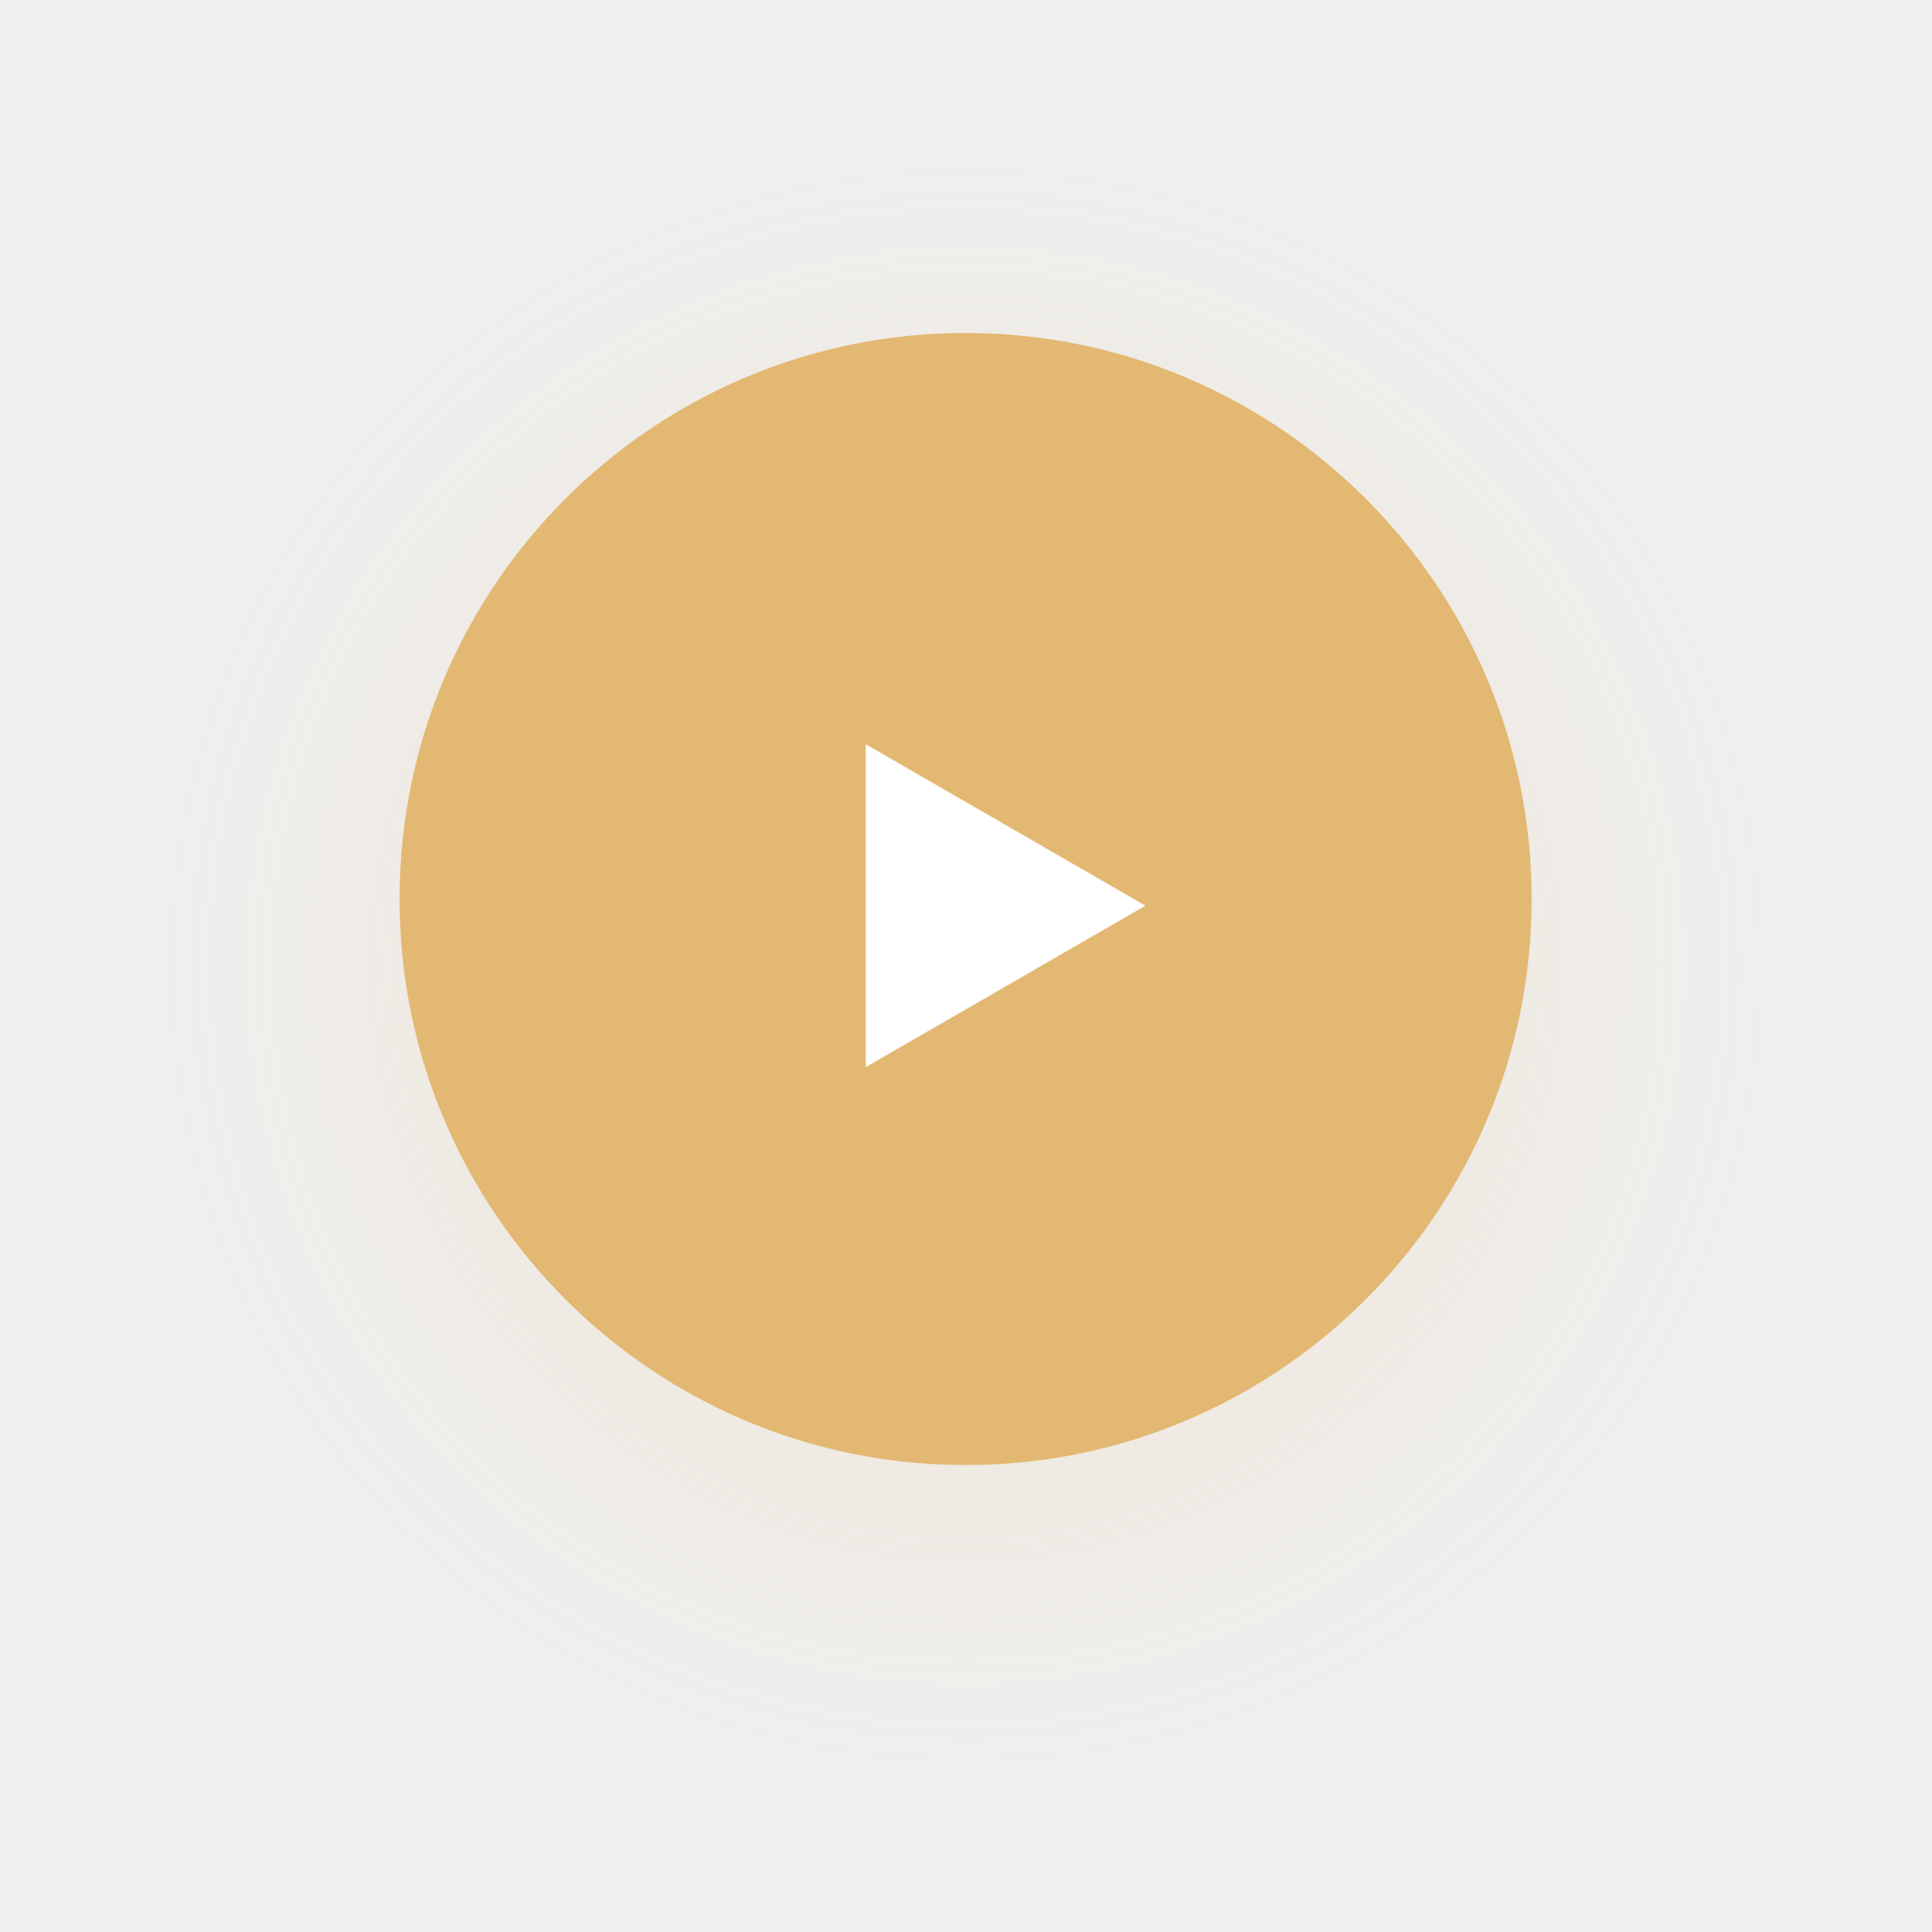
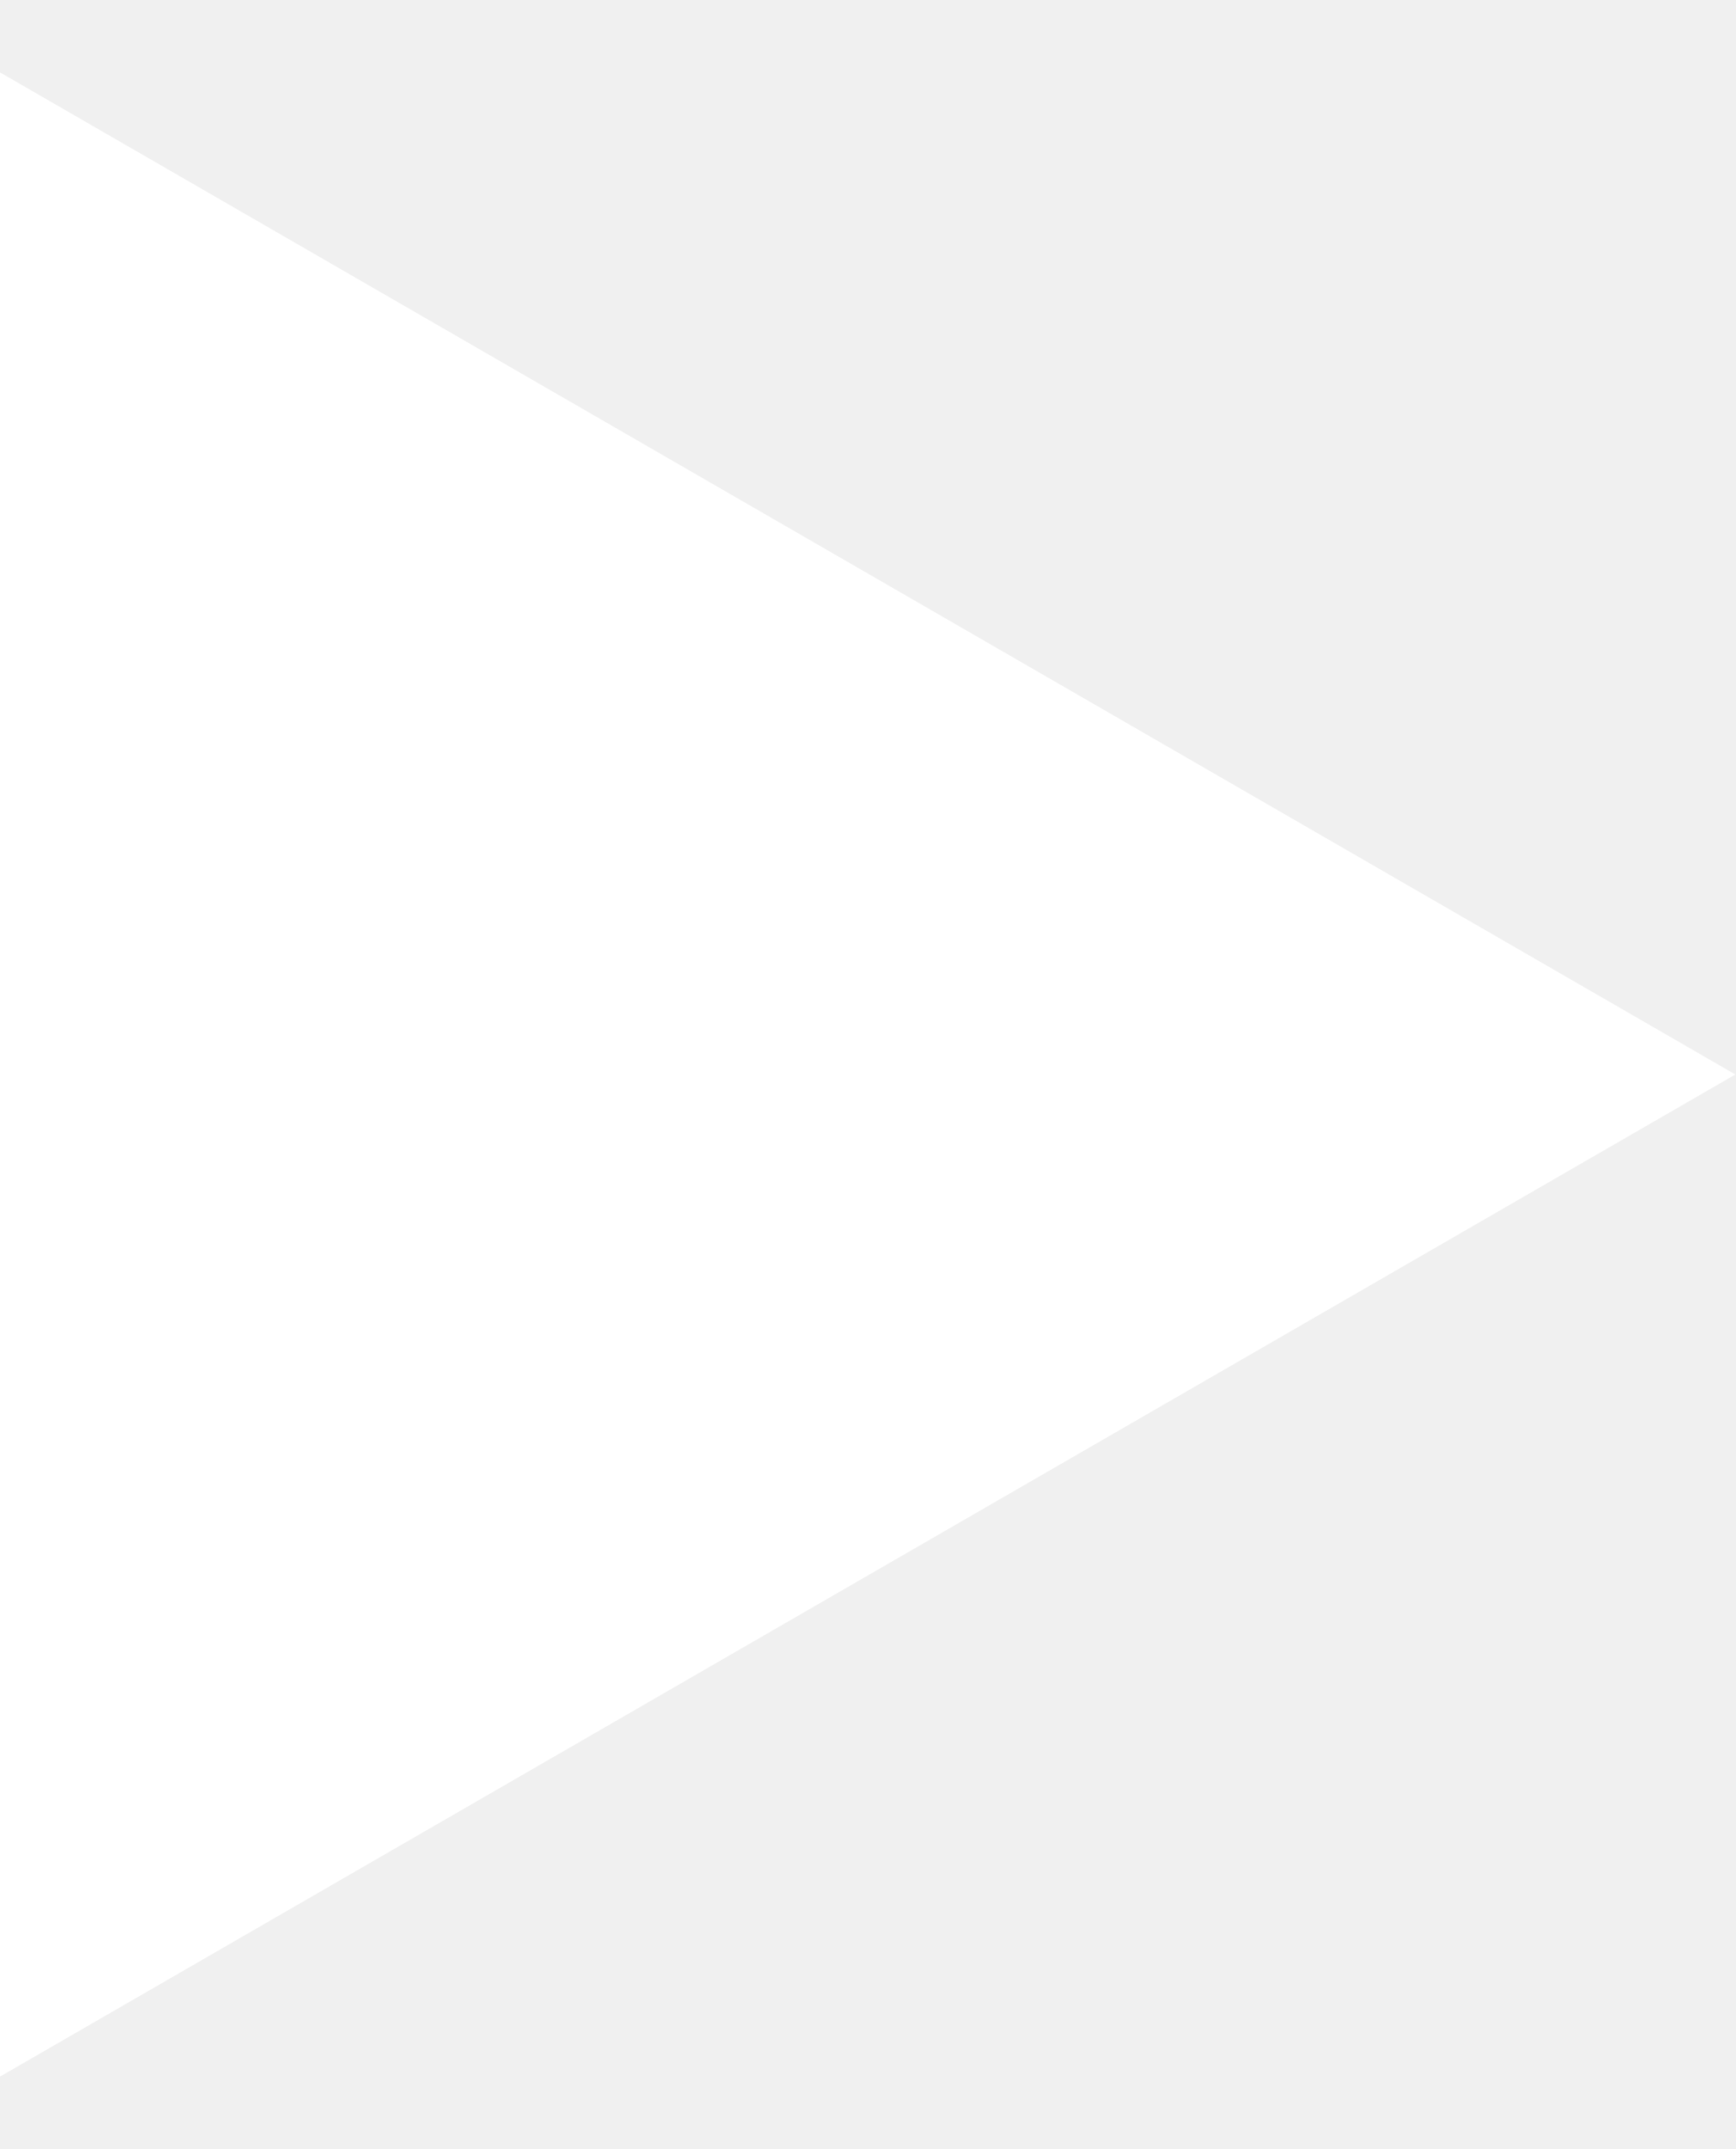
- <svg xmlns="http://www.w3.org/2000/svg" width="145" height="145" viewBox="0 0 145 145" fill="none">
-   <g filter="url(#filter0_d)">
-     <circle cx="72.5" cy="67.5" r="42.5" fill="#E3B873" />
-   </g>
-   <path d="M86 68L65 80.124L65 55.876L86 68Z" fill="white" />
-   <defs>
-     <filter id="filter0_d" x="0" y="0" width="145" height="145" filterUnits="userSpaceOnUse" color-interpolation-filters="sRGB">
-       <feFlood flood-opacity="0" result="BackgroundImageFix" />
-       <feColorMatrix in="SourceAlpha" type="matrix" values="0 0 0 0 0 0 0 0 0 0 0 0 0 0 0 0 0 0 127 0" />
-       <feOffset dy="5" />
-       <feGaussianBlur stdDeviation="15" />
-       <feColorMatrix type="matrix" values="0 0 0 0 0.89 0 0 0 0 0.722 0 0 0 0 0.451 0 0 0 0.2 0" />
-       <feBlend mode="normal" in2="BackgroundImageFix" result="effect1_dropShadow" />
-       <feBlend mode="normal" in="SourceGraphic" in2="effect1_dropShadow" result="shape" />
-     </filter>
-   </defs>
+ <svg xmlns="http://www.w3.org/2000/svg" width="21" height="26" viewBox="0 0 21 26" fill="none">
+   <path d="M21 13L7.65417e-07 25.124L1.82536e-06 0.876L21 13Z" fill="white" />
</svg>
